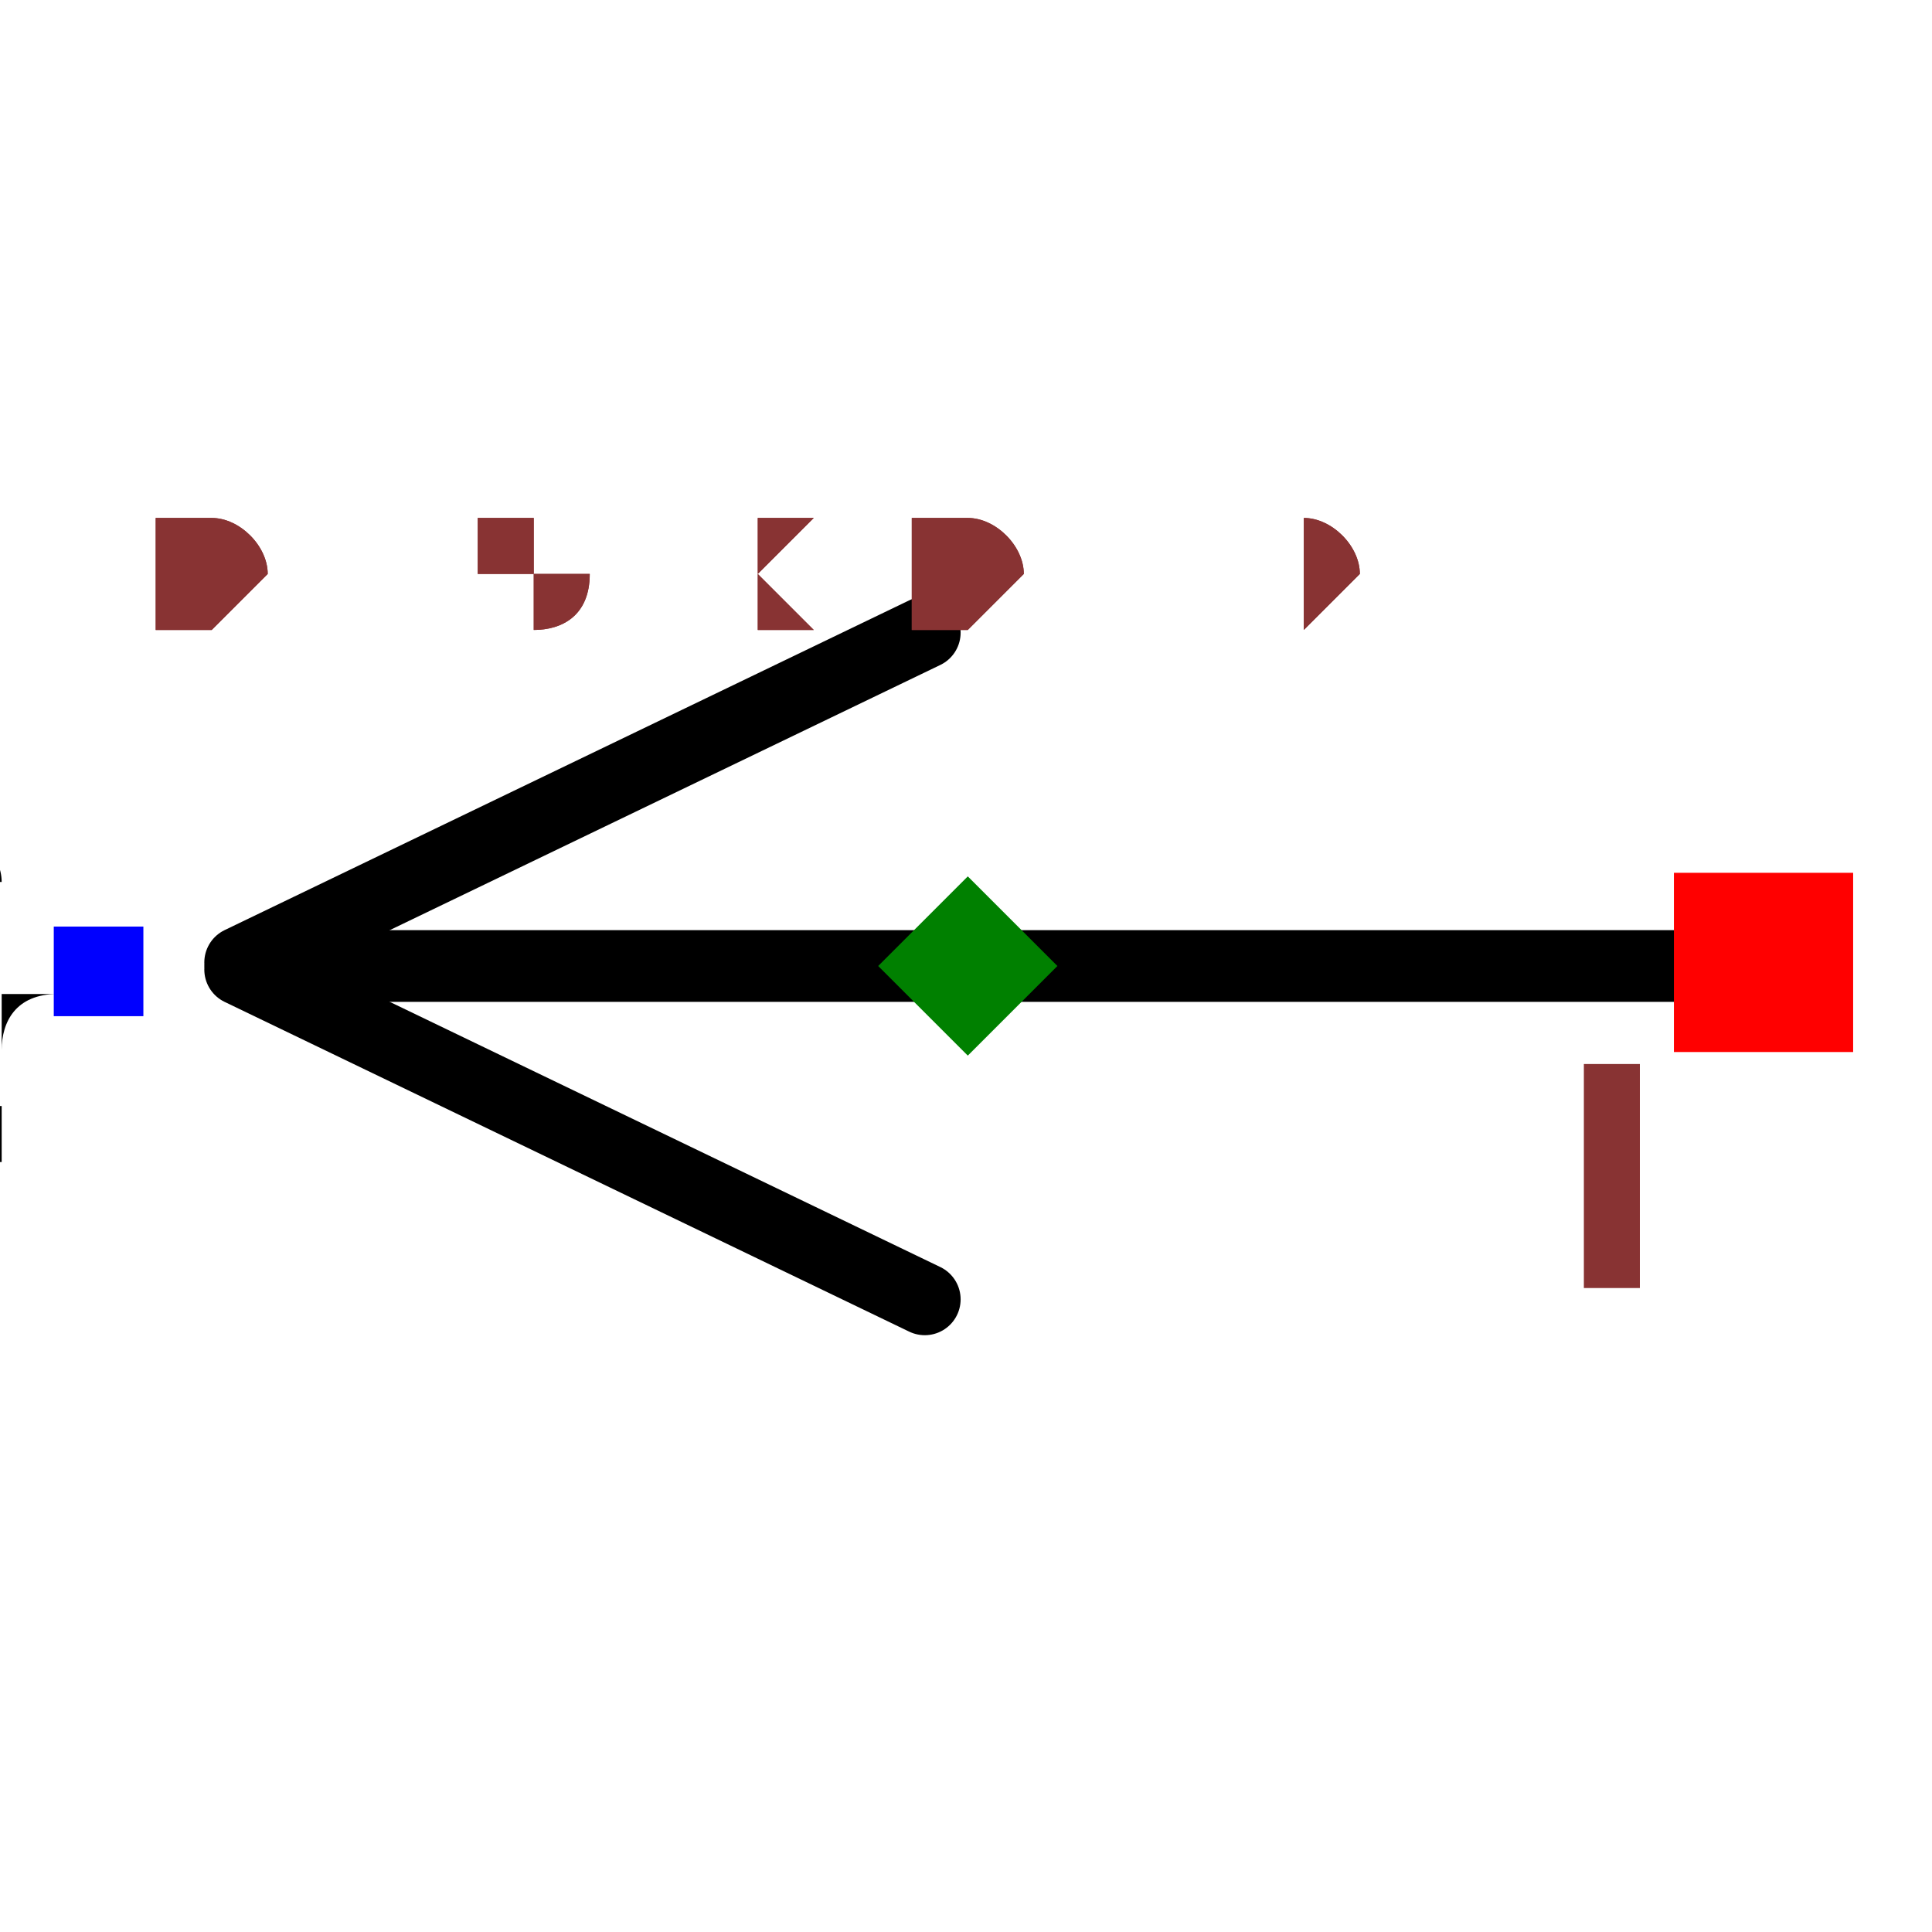
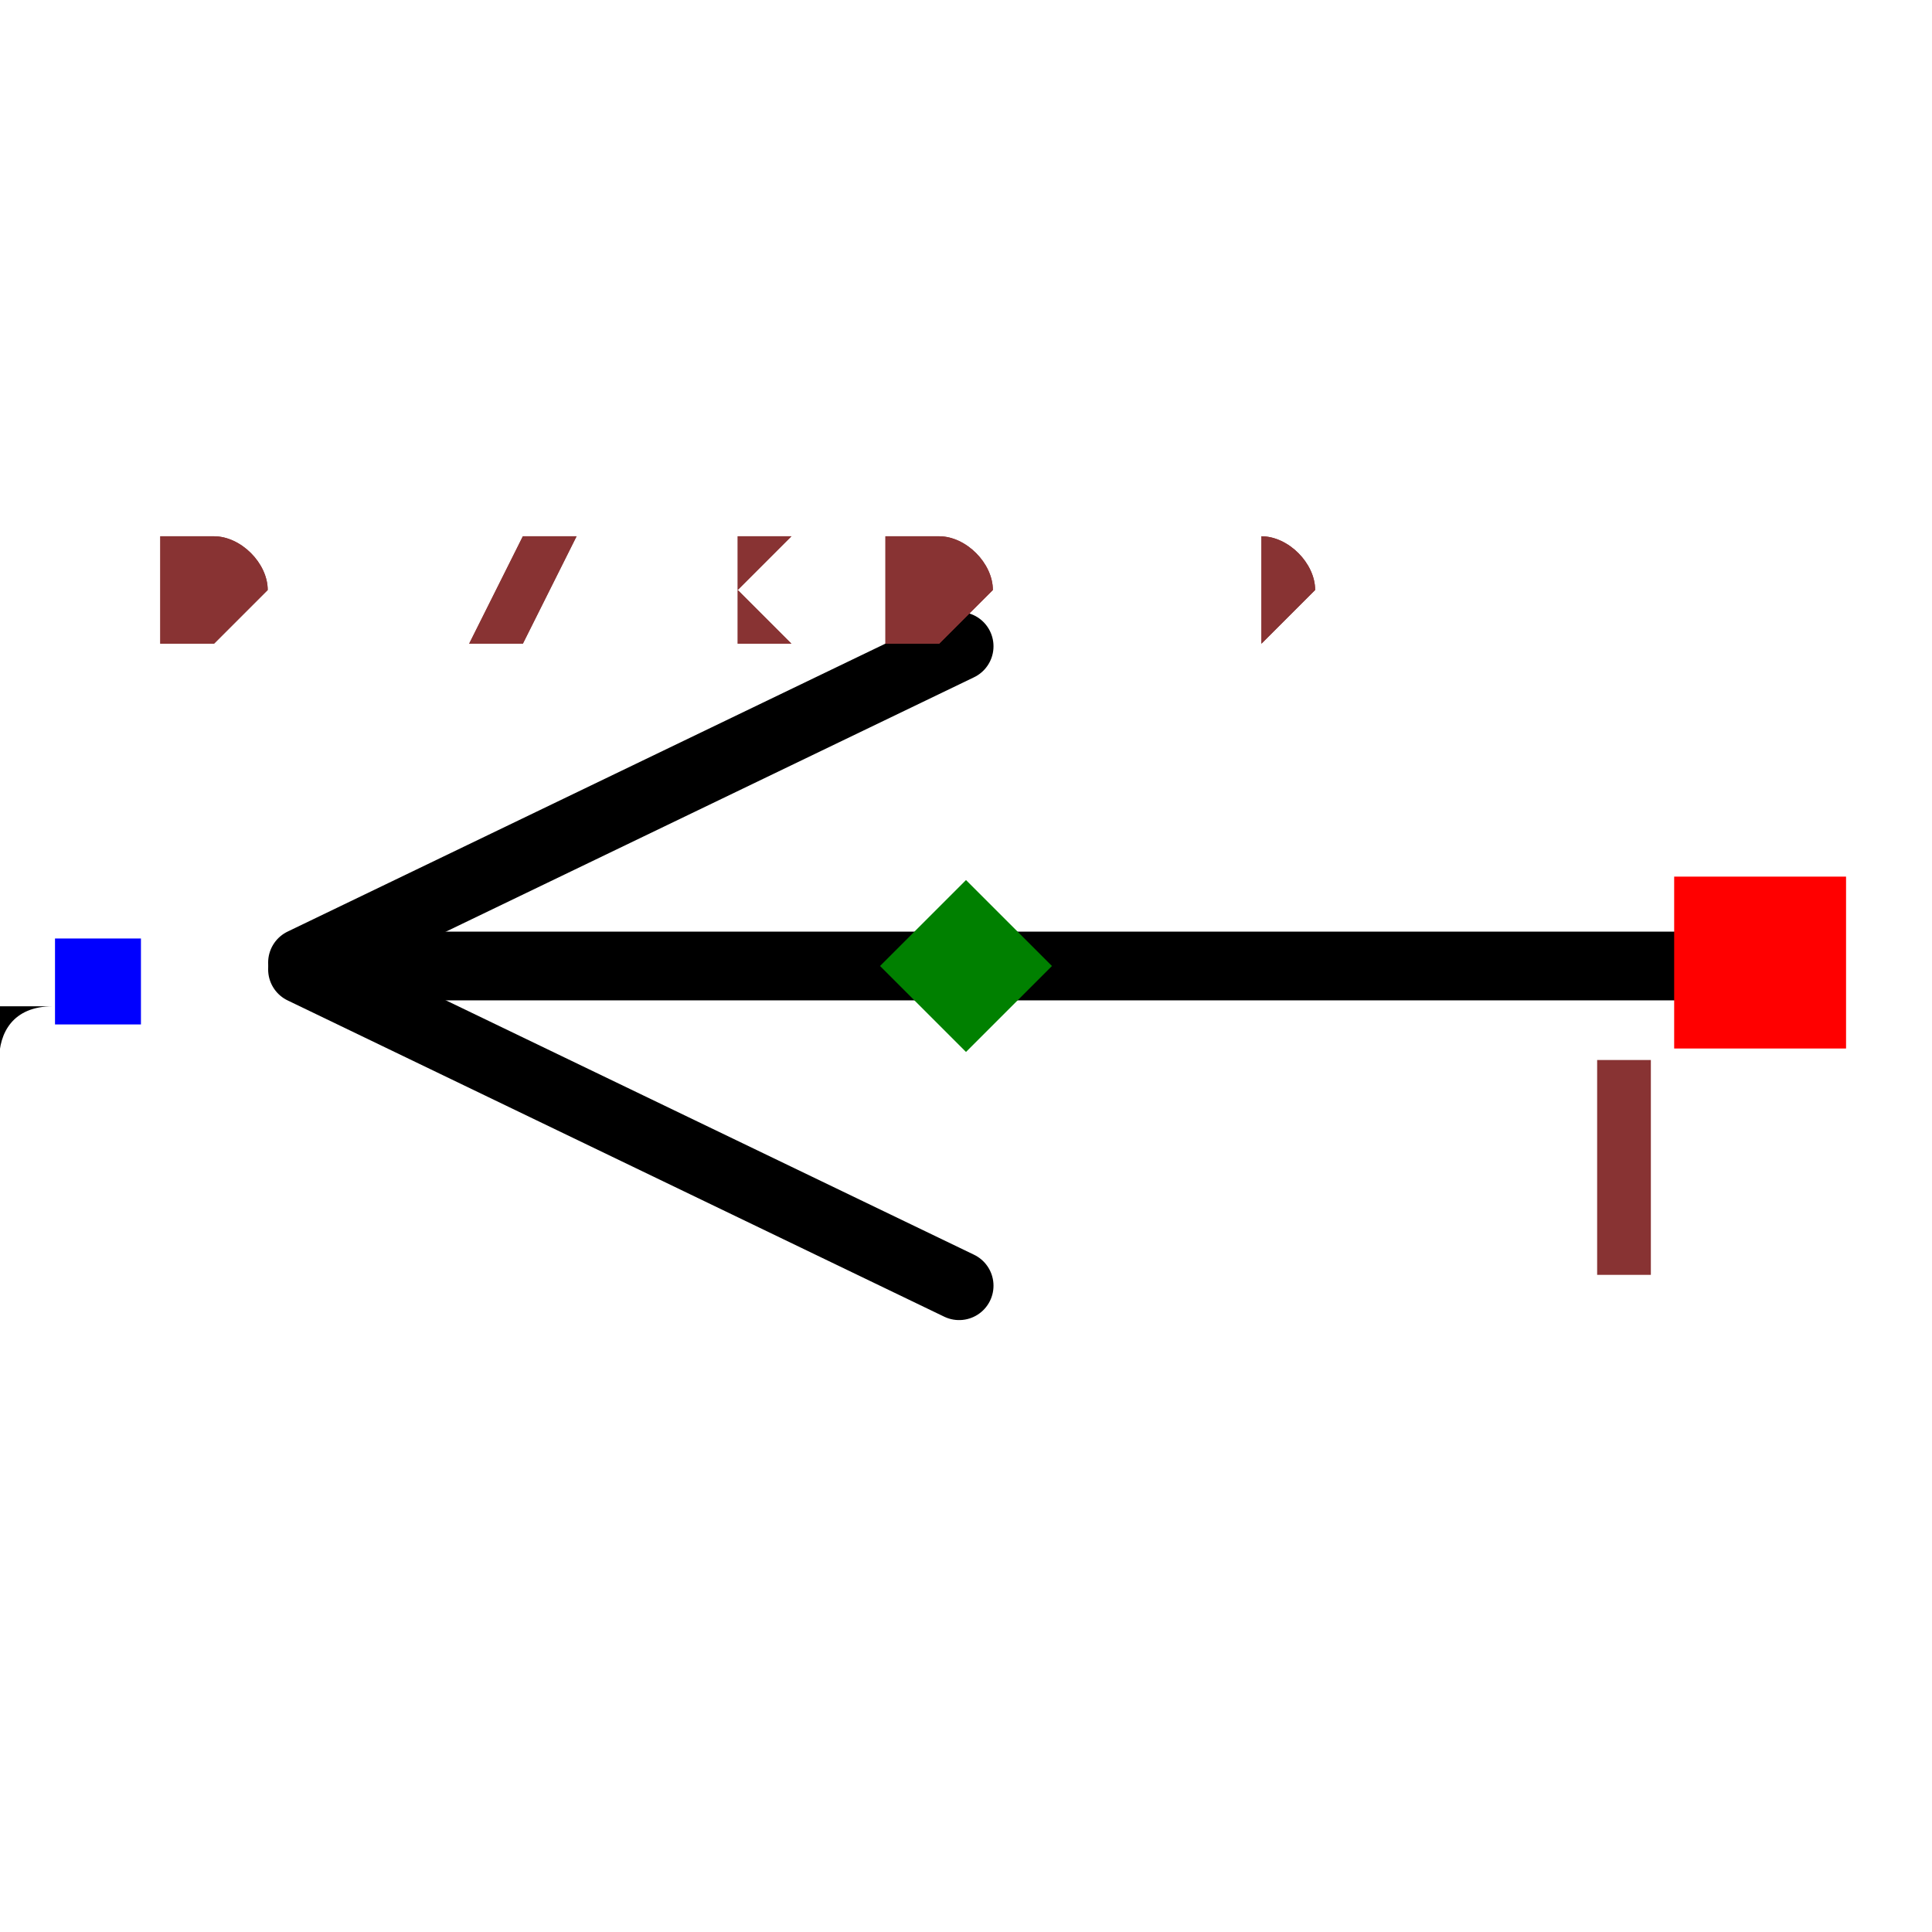
- <svg xmlns="http://www.w3.org/2000/svg" width="150" height="150" viewBox="-0.27 -0.111 0.539 0.222">
-   <path d="M-0.203,0.001 L-0.012,0.093" fill="none" stroke="black" stroke-width="0.02" stroke-linecap="round" stroke-linejoin="round" />
-   <path d="M-0.203,-0.001 L-0.012,-0.093" fill="none" stroke="black" stroke-width="0.02" stroke-linecap="round" stroke-linejoin="round" />
-   <path d="M-0.198,0 L0.207,0" fill="none" stroke="black" stroke-width="0.02" stroke-linecap="round" stroke-linejoin="round" />
-   <text x="-0.243" y="0.001" dx="0" dy="0.038" text-anchor="end" style="font: 0.1px monospace; fill: black">{REF}</text>
-   <rect x="-0.255" y="-0.011" width="0.025" height="0.025" fill="blue" />
-   <rect x="0.197" y="-0.026" width="0.05" height="0.05" fill="red" />
-   <text x="0.182" y="0.089" text-anchor="middle" style="font: 0.08px monospace; fill: #833;">1</text>
-   <path d="M -2.7755575615628914e-17 -0.025 L 0.025 8.881784197001252e-16 L -2.7755575615628914e-17 0.025 L -0.025 8.881784197001252e-16 Z" fill="green" />
-   <text x="-0.225" y="-0.093" style="font: 0.05px monospace; fill: #833;">0.45 x 0.19</text>
-   <text x="-0.225" y="-0.093" style="font: 0.05px monospace; fill: #833;">0.45 x 0.19</text>
+ <svg xmlns="http://www.w3.org/2000/svg" width="150" height="150" viewBox="-0.281 -0.111 0.562 0.222">
+   <path d="M-0.193,0.001 L-0.002,0.093" fill="none" stroke="black" stroke-width="0.02" stroke-linecap="round" stroke-linejoin="round" />
+   <path d="M-0.193,-0.001 L-0.002,-0.093" fill="none" stroke="black" stroke-width="0.02" stroke-linecap="round" stroke-linejoin="round" />
+   <path d="M-0.188,0 L0.216,0" fill="none" stroke="black" stroke-width="0.02" stroke-linecap="round" stroke-linejoin="round" />
+   <text x="-0.252" y="0.005" dx="0" dy="0.038" text-anchor="end" style="font: 0.1px monospace; fill: black">{REF}</text>
+   <rect x="-0.265" y="-0.008" width="0.025" height="0.025" fill="blue" />
+   <rect x="0.206" y="-0.026" width="0.05" height="0.05" fill="red" />
+   <text x="0.191" y="0.089" text-anchor="middle" style="font: 0.08px monospace; fill: #833;">1</text>
+   <path d="M 1.942890293094024e-16 -0.025 L 0.025 8.881784197001252e-16 L 1.942890293094024e-16 0.025 L -0.025 8.881784197001252e-16 Z" fill="green" />
+   <text x="-0.234" y="-0.093" style="font: 0.05px monospace; fill: #833;">0.47 x 0.19</text>
+   <text x="-0.234" y="-0.093" style="font: 0.05px monospace; fill: #833;">0.47 x 0.19</text>
</svg>
